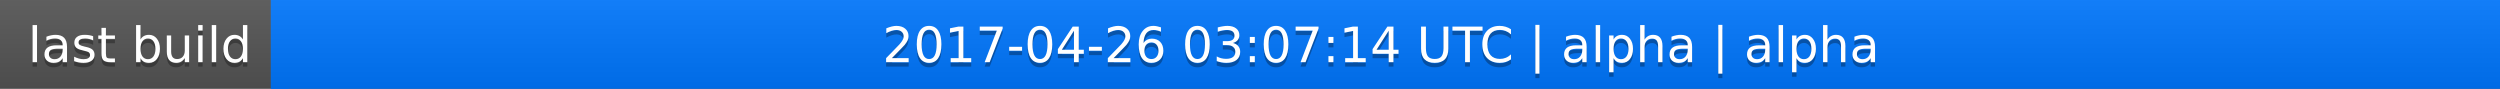
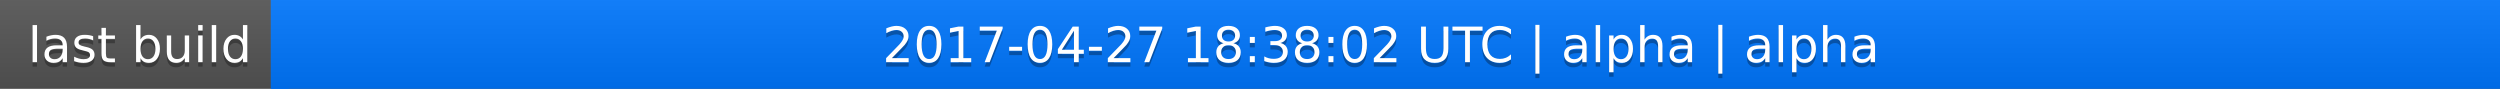
<svg xmlns="http://www.w3.org/2000/svg" width="563" height="20">
  <linearGradient id="a" x2="0" y2="100%">
    <stop offset="0" stop-color="#bbb" stop-opacity=".1" />
    <stop offset="1" stop-opacity=".1" />
  </linearGradient>
  <rect rx="0" width="563" height="20" fill="#555" />
  <rect rx="0" x="61" width="502" height="20" fill="#07f" />
  <path fill="#07f" d="M61 0h4v20h-4z" />
  <rect rx="0" width="563" height="20" fill="url(#a)" />
  <g fill="#fff" text-anchor="middle" font-family="DejaVu Sans,Verdana,Geneva,sans-serif" font-size="11">
    <text x="31.5" y="15" fill="#010101" fill-opacity=".3">last build</text>
    <text x="31.5" y="14">last build</text>
-     <text x="311" y="15" fill="#010101" fill-opacity=".3">2017-04-26 03:07:14 UTC | alpha | alpha</text>
-     <text x="311" y="14">2017-04-26 03:07:14 UTC | alpha | alpha</text>
+     <text x="311" y="15" fill="#010101" fill-opacity=".3">2017-04-27 18:38:02 UTC | alpha | alpha</text>
+     <text x="311" y="14">2017-04-27 18:38:02 UTC | alpha | alpha</text>
  </g>
</svg>
